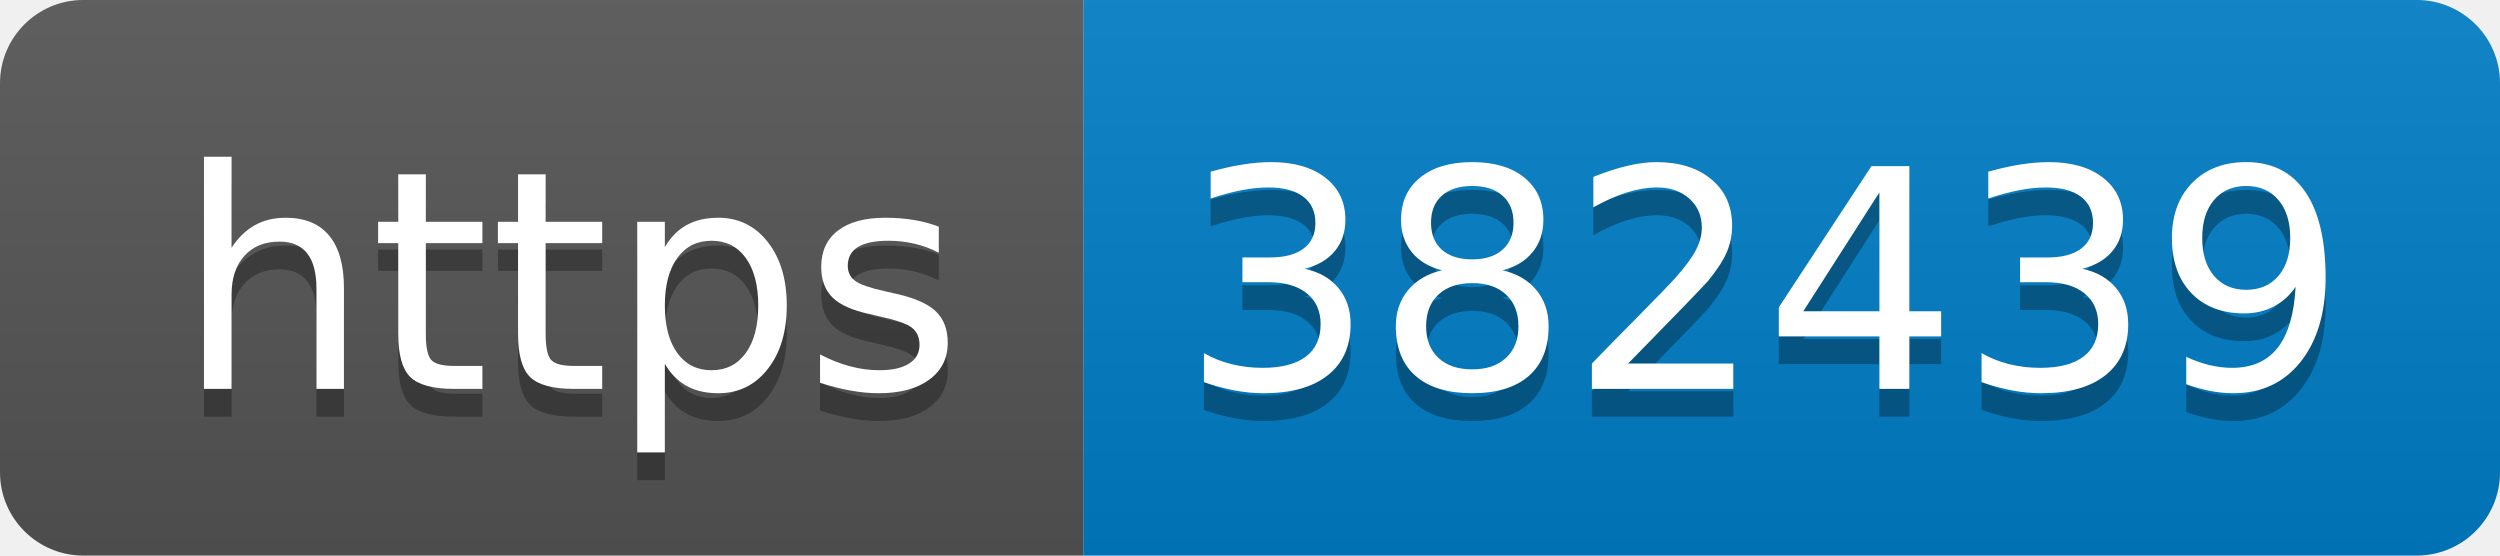
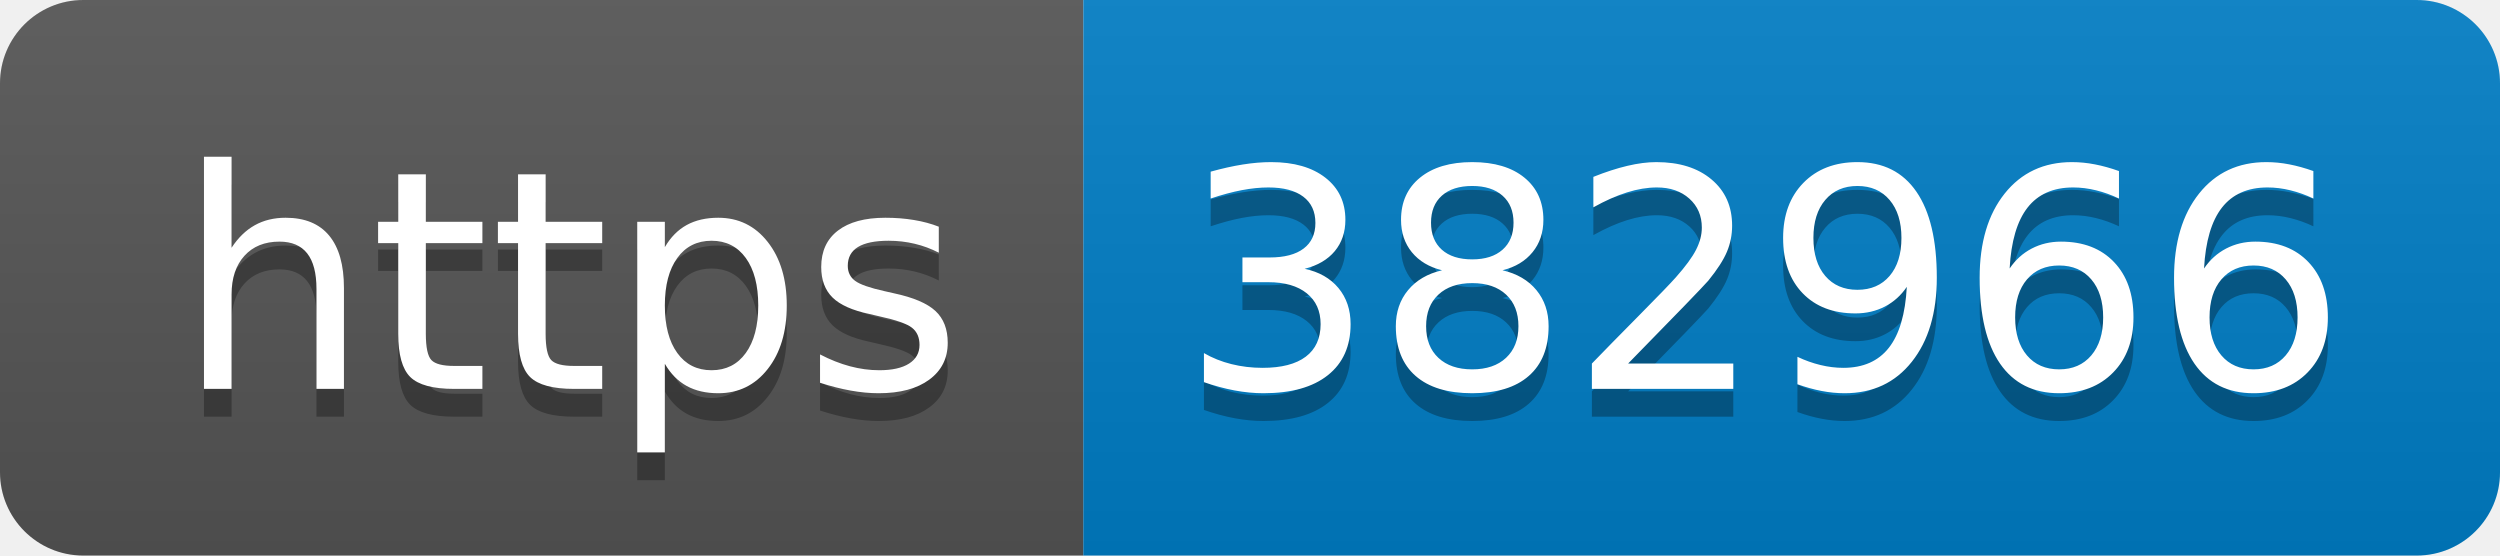
- <svg xmlns="http://www.w3.org/2000/svg" width="90" height="20" role="img" aria-label="https: 382439">
+ <svg xmlns="http://www.w3.org/2000/svg" width="90" height="20" role="img" aria-label="https: 382966">
  <linearGradient id="s" x2="0" y2="100%">
    <stop offset="0" stop-color="#bbb" stop-opacity=".1" />
    <stop offset="1" stop-opacity=".1" />
  </linearGradient>
  <clipPath id="r">
    <rect width="90" height="20" rx="3" fill="#fff" />
  </clipPath>
  <g clip-path="url(#r)">
    <rect width="39" height="20" fill="#555" />
    <rect x="39" width="51" height="20" fill="#007ec6" />
    <rect width="90" height="20" fill="url(#s)" />
  </g>
  <g fill="#fff" text-anchor="middle" font-family="Verdana,Geneva,DejaVu Sans,sans-serif" text-rendering="geometricPrecision" font-size="110">
    <text aria-hidden="true" x="205" y="150" fill="#010101" fill-opacity=".3" transform="scale(.1)" textLength="290">https</text>
    <text x="205" y="140" transform="scale(.1)" fill="#fff" textLength="290">https</text>
-     <text aria-hidden="true" x="635" y="150" fill="#010101" fill-opacity=".3" transform="scale(.1)" textLength="410">382439</text>
-     <text x="635" y="140" transform="scale(.1)" fill="#fff" textLength="410">382439</text>
+     <text aria-hidden="true" x="635" y="150" fill="#010101" fill-opacity=".3" transform="scale(.1)" textLength="410">382966</text>
+     <text x="635" y="140" transform="scale(.1)" fill="#fff" textLength="410">382966</text>
  </g>
</svg>
